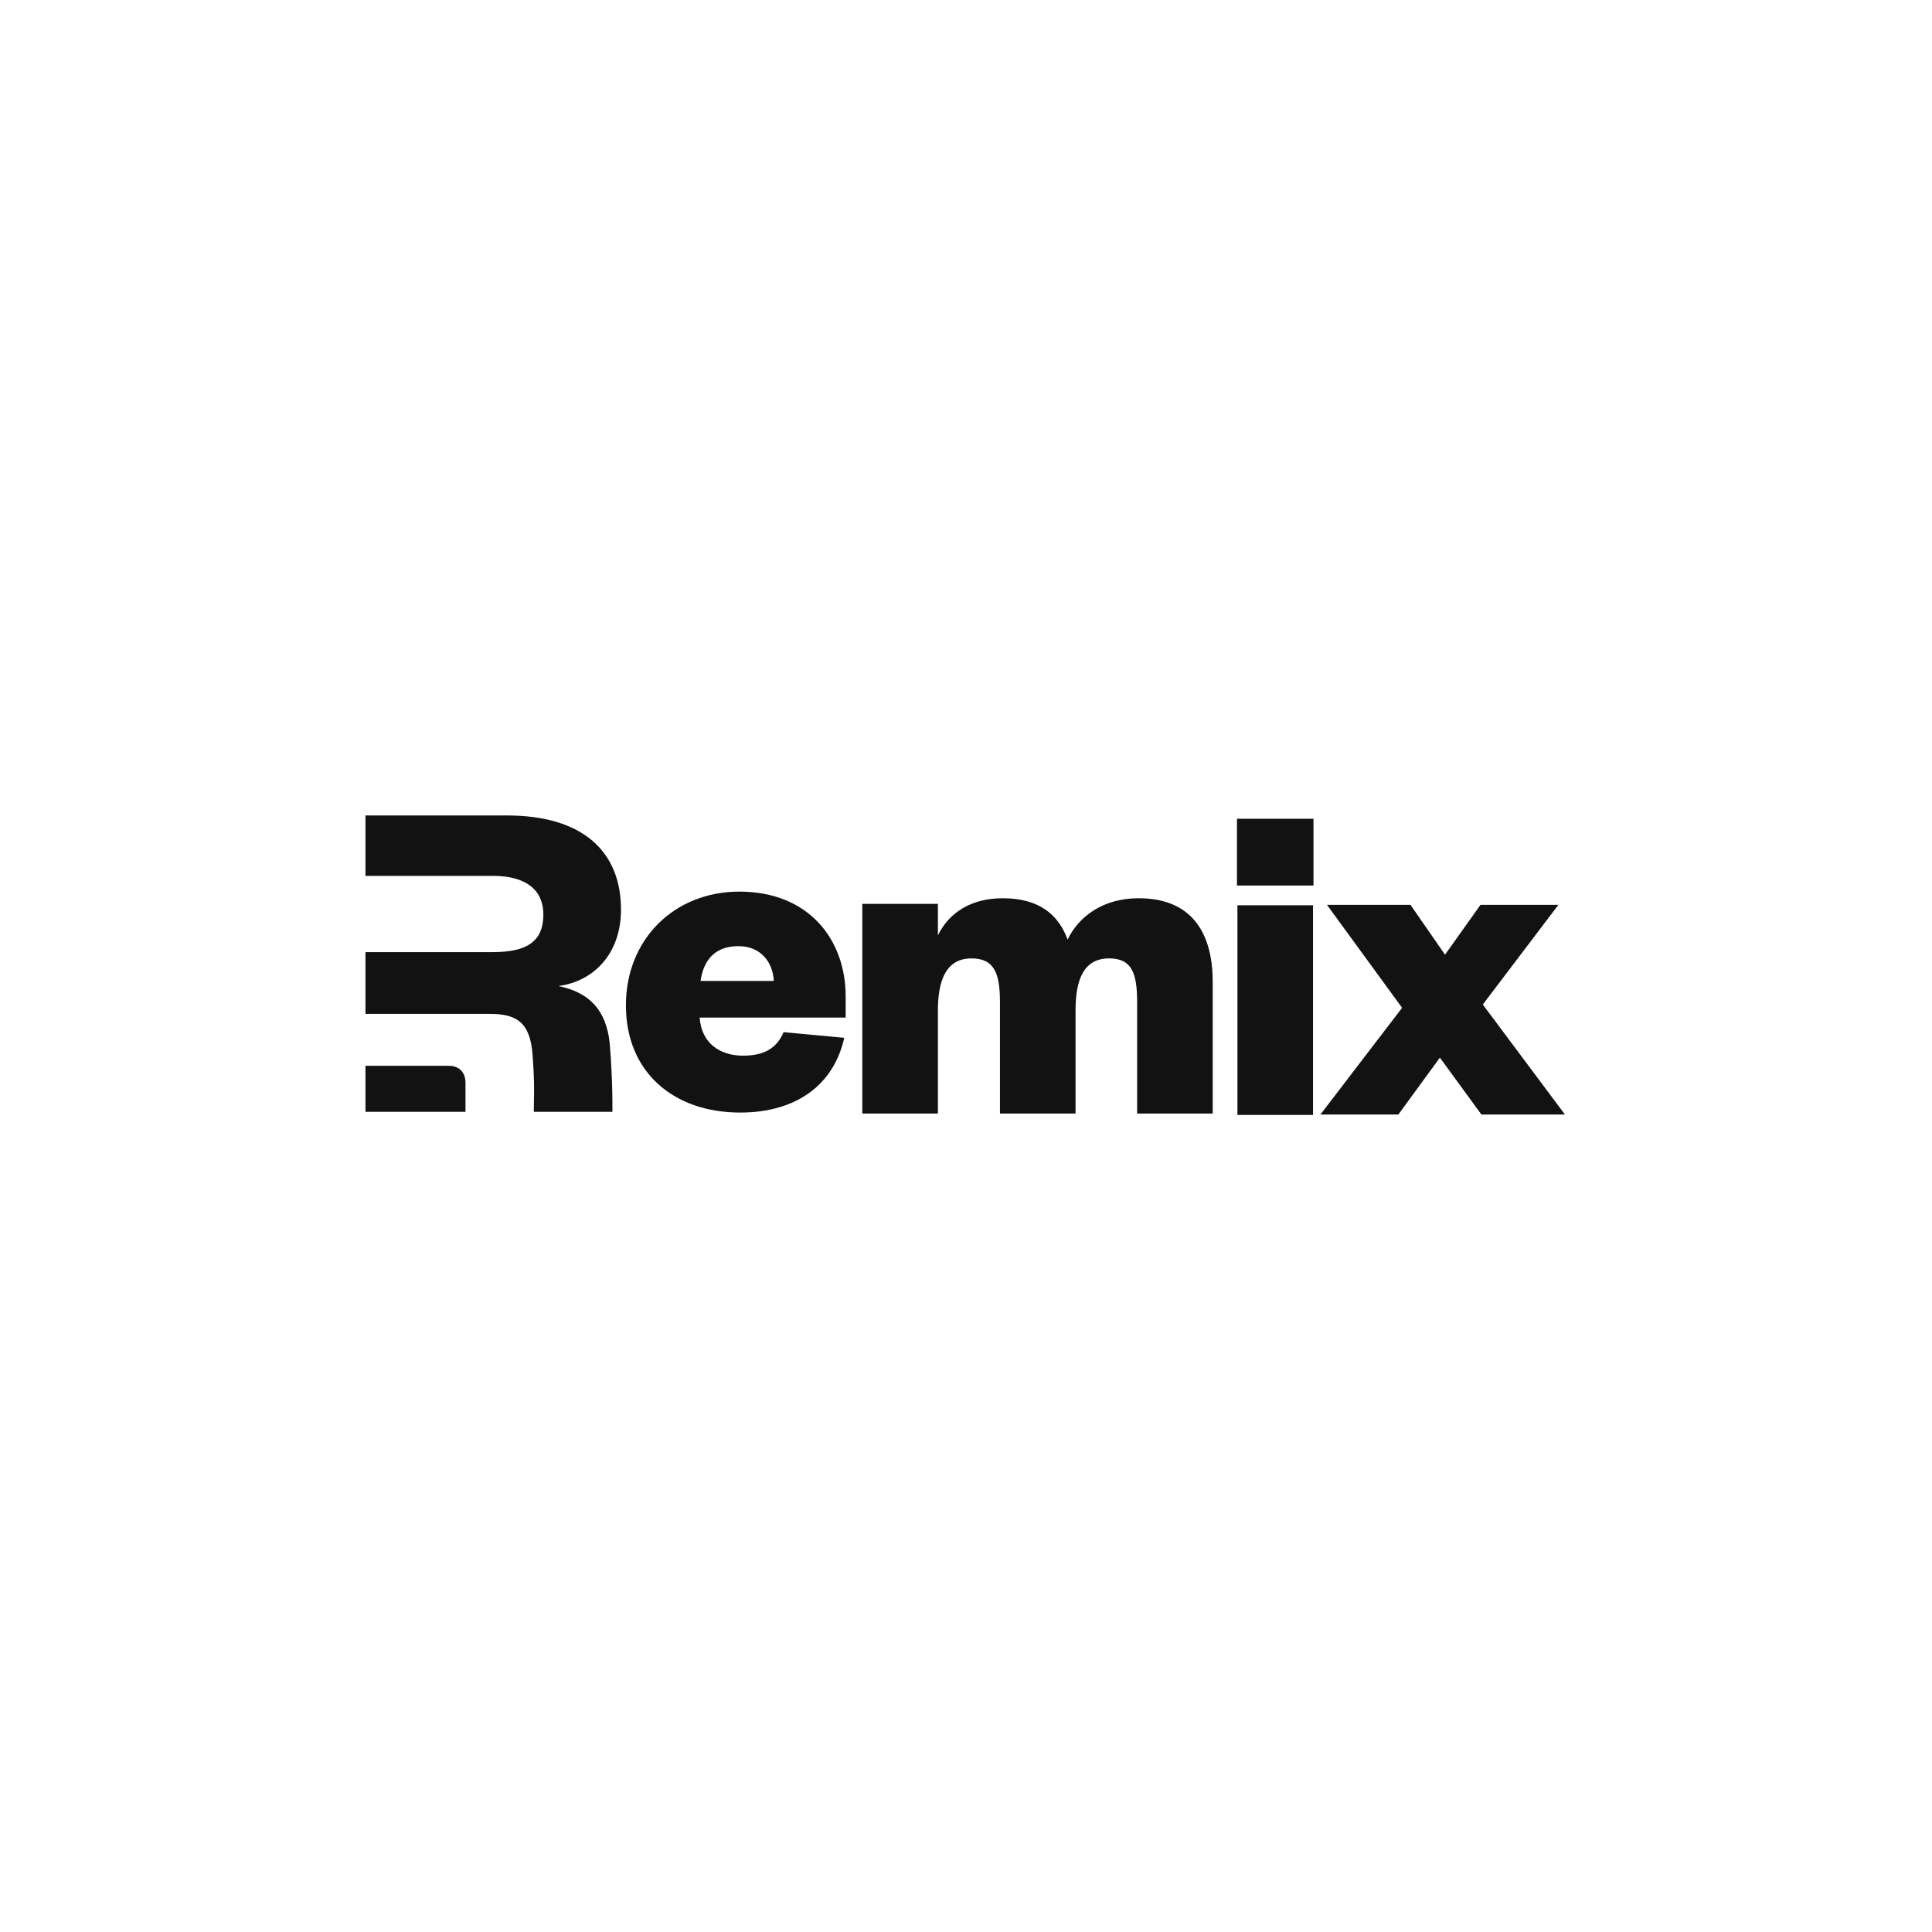
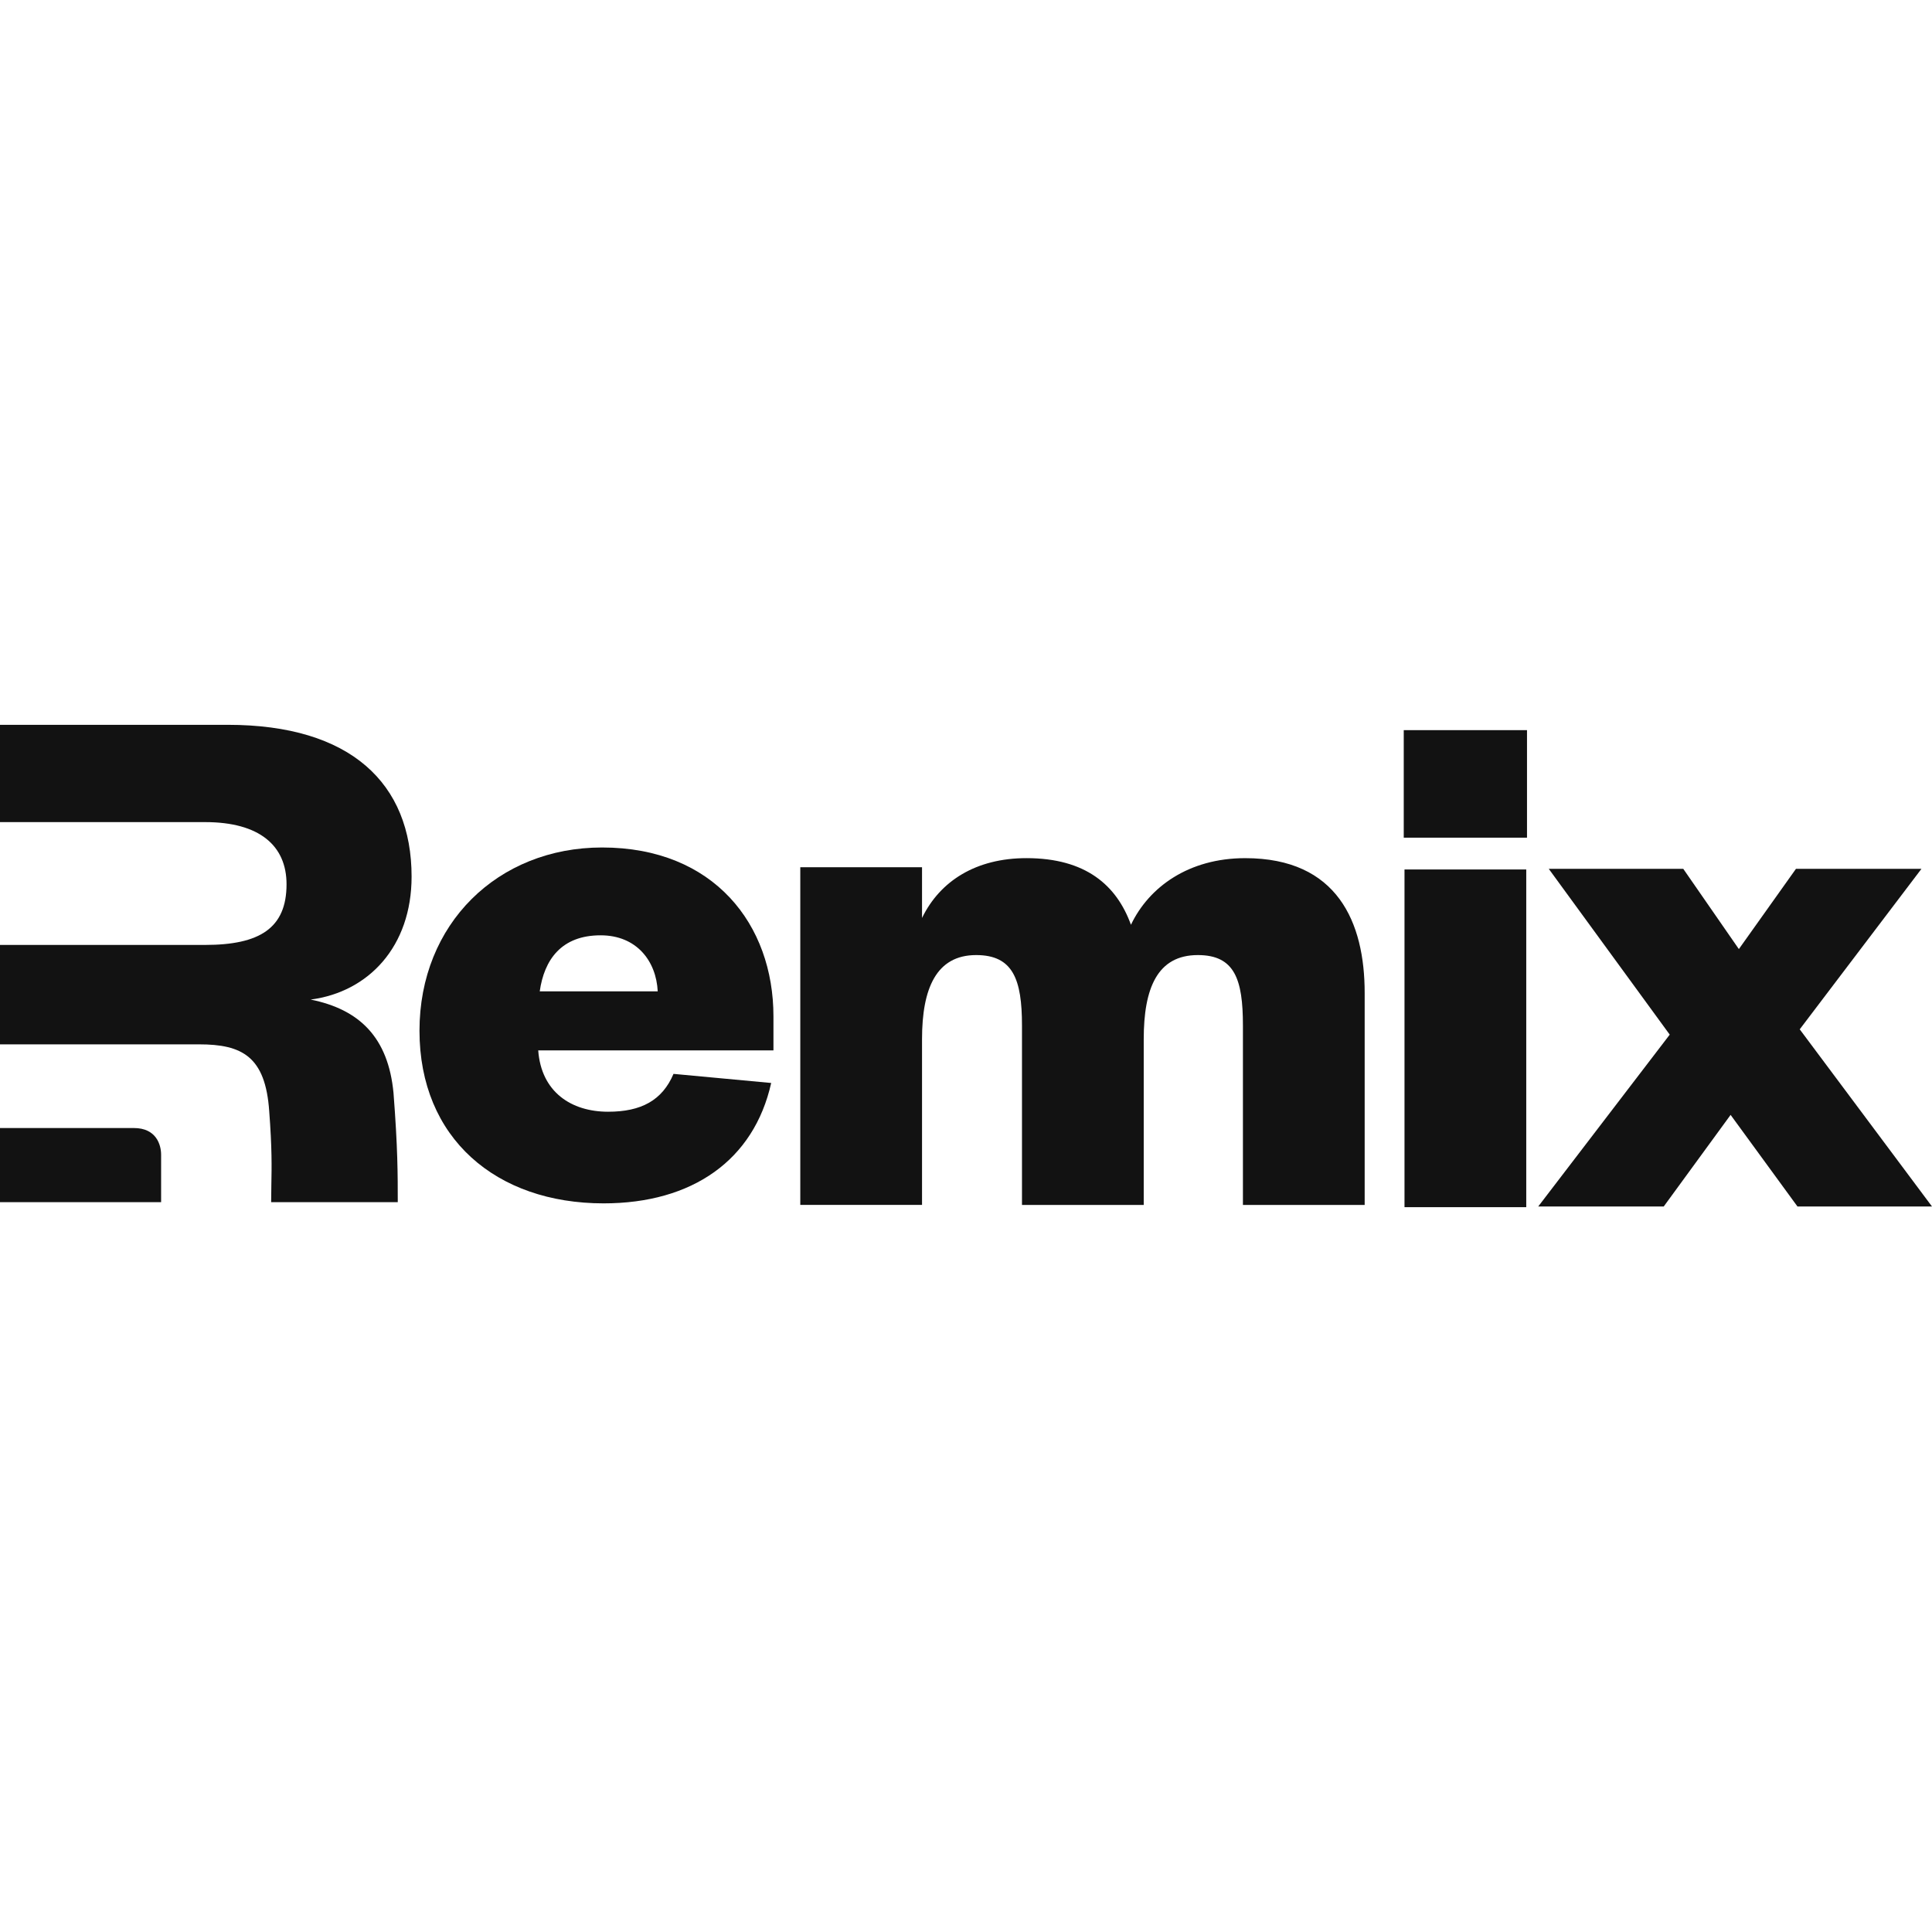
- <svg xmlns="http://www.w3.org/2000/svg" width="128" height="128" viewBox="0 0 1200 627" fill="none">
-   <path fill-rule="evenodd" clip-rule="evenodd" d="M378.744 361.947C380.387 383.214 380.387 393.183 380.387 404.065H331.558C331.558 401.694 331.6 399.526 331.642 397.327C331.774 390.492 331.912 383.365 330.813 368.971C329.361 347.899 320.356 343.216 303.798 343.216H289.128H227V304.876H306.122C327.037 304.876 337.494 298.464 337.494 281.489C337.494 266.563 327.037 257.517 306.122 257.517H227V220H314.836C362.186 220 385.716 242.536 385.716 278.535C385.716 305.461 369.158 323.021 346.79 325.948C365.672 329.753 376.71 340.582 378.744 361.947Z" fill="#121212" />
-   <path d="M227 404.065V375.483H278.63C287.254 375.483 289.126 381.929 289.126 385.772V404.065H227Z" fill="#121212" />
-   <path d="M967.943 275.524H919.548L897.523 306.474L876.079 275.524H824.206L870.862 339.467L820.148 405.745H868.544L894.336 370.416L920.127 405.745H972L920.996 337.423L967.943 275.524Z" fill="#121212" />
-   <path d="M663.111 297.105C657.604 281.922 645.723 271.411 622.829 271.411C603.413 271.411 589.503 280.171 582.548 294.477V274.915H535.602V405.135H582.548V341.193C582.548 321.631 588.054 308.784 603.413 308.784C617.613 308.784 621.091 318.127 621.091 335.938V405.135H668.037V341.193C668.037 321.631 673.253 308.784 688.902 308.784C703.102 308.784 706.29 318.127 706.29 335.938V405.135H753.236V323.383C753.236 296.229 742.804 271.411 707.159 271.411C685.425 271.411 670.066 282.506 663.111 297.105Z" fill="#121212" />
-   <path d="M486.716 354.599C482.369 364.818 474.255 369.197 461.504 369.197C447.304 369.197 435.712 361.606 434.553 345.547H525.258V332.409C525.258 297.08 502.365 267.298 459.185 267.298C418.904 267.298 388.766 296.788 388.766 337.956C388.766 379.416 418.325 404.526 459.765 404.526C493.961 404.526 517.724 387.884 524.389 358.102L486.716 354.599ZM435.133 322.773C436.871 310.51 443.537 301.167 458.606 301.167C472.516 301.167 480.05 311.094 480.63 322.773H435.133Z" fill="#121212" />
-   <path d="M768.592 275.78V406H815.538V275.78H768.592ZM768.302 263.517H815.828V222.056H768.302V263.517Z" fill="#121212" />
+ <svg xmlns="http://www.w3.org/2000/svg" width="128" height="128" viewBox="0 0 128 128" fill="none" version="1.1" id="svg6">
+   <defs id="defs6" />
+   <path fill-rule="evenodd" clip-rule="evenodd" d="m 26.071,72.41 c 0.282,3.654 0.282,5.367 0.282,7.236 h -8.389 c 0,-0.407 0.007,-0.78 0.014,-1.158 0.023,-1.174 0.046,-2.399 -0.142,-4.872 -0.249,-3.62 -1.797,-4.425 -4.642,-4.425 H 10.674 1.6e-7 V 62.604 H 13.594 c 3.593,0 5.39,-1.102 5.39,-4.018 0,-2.564 -1.797,-4.119 -5.39,-4.119 H 1.6e-7 V 48.021 H 15.091 c 8.135,0 12.178,3.872 12.178,10.057 0,4.626 -2.845,7.643 -6.688,8.146 3.244,0.654 5.141,2.514 5.49,6.185 z" fill="#121212" id="path1" style="stroke-width:0.172" />
+   <path d="M 1.6e-7,79.646 V 74.735 H 8.871 c 1.482,0 1.803,1.108 1.803,1.768 v 3.143 z" fill="#121212" id="path2" style="stroke-width:0.172" />
+   <path d="m 127.303,57.561 h -8.315 l -3.784,5.318 -3.684,-5.318 h -8.912 l 8.016,10.986 -8.713,11.387 h 8.315 l 4.431,-6.07 4.431,6.07 H 128 l -8.763,-11.739 z" fill="#121212" id="path3" style="stroke-width:0.172" />
+   <path d="m 74.929,61.269 c -0.946,-2.609 -2.987,-4.415 -6.921,-4.415 -3.336,0 -5.726,1.505 -6.921,3.963 v -3.361 h -8.066 v 22.373 h 8.066 V 68.844 c 0,-3.361 0.946,-5.568 3.585,-5.568 2.44,0 3.037,1.605 3.037,4.665 v 11.889 h 8.066 V 68.844 c 0,-3.361 0.896,-5.568 3.585,-5.568 2.44,0 2.987,1.605 2.987,4.665 v 11.889 h 8.066 V 65.784 c 0,-4.665 -1.792,-8.929 -7.917,-8.929 -3.734,0 -6.373,1.906 -7.568,4.415 z" fill="#121212" id="path4" style="stroke-width:0.172" />
+   <path d="m 44.622,71.147 c -0.747,1.756 -2.141,2.508 -4.332,2.508 -2.44,0 -4.431,-1.304 -4.631,-4.063 h 15.584 v -2.257 c 0,-6.07 -3.933,-11.187 -11.352,-11.187 -6.921,0 -12.099,5.067 -12.099,12.14 0,7.123 5.079,11.438 12.198,11.438 5.875,0 9.958,-2.859 11.103,-7.976 z m -8.863,-5.468 c 0.299,-2.107 1.444,-3.712 4.033,-3.712 2.39,0 3.684,1.706 3.784,3.712 z" fill="#121212" id="path5" style="stroke-width:0.172" />
+   <path d="m 93.052,57.605 v 22.373 h 8.066 V 57.605 Z m -0.05,-2.107 h 8.166 v -7.124 h -8.166 z" fill="#121212" id="path6" style="stroke-width:0.172" />
</svg>
